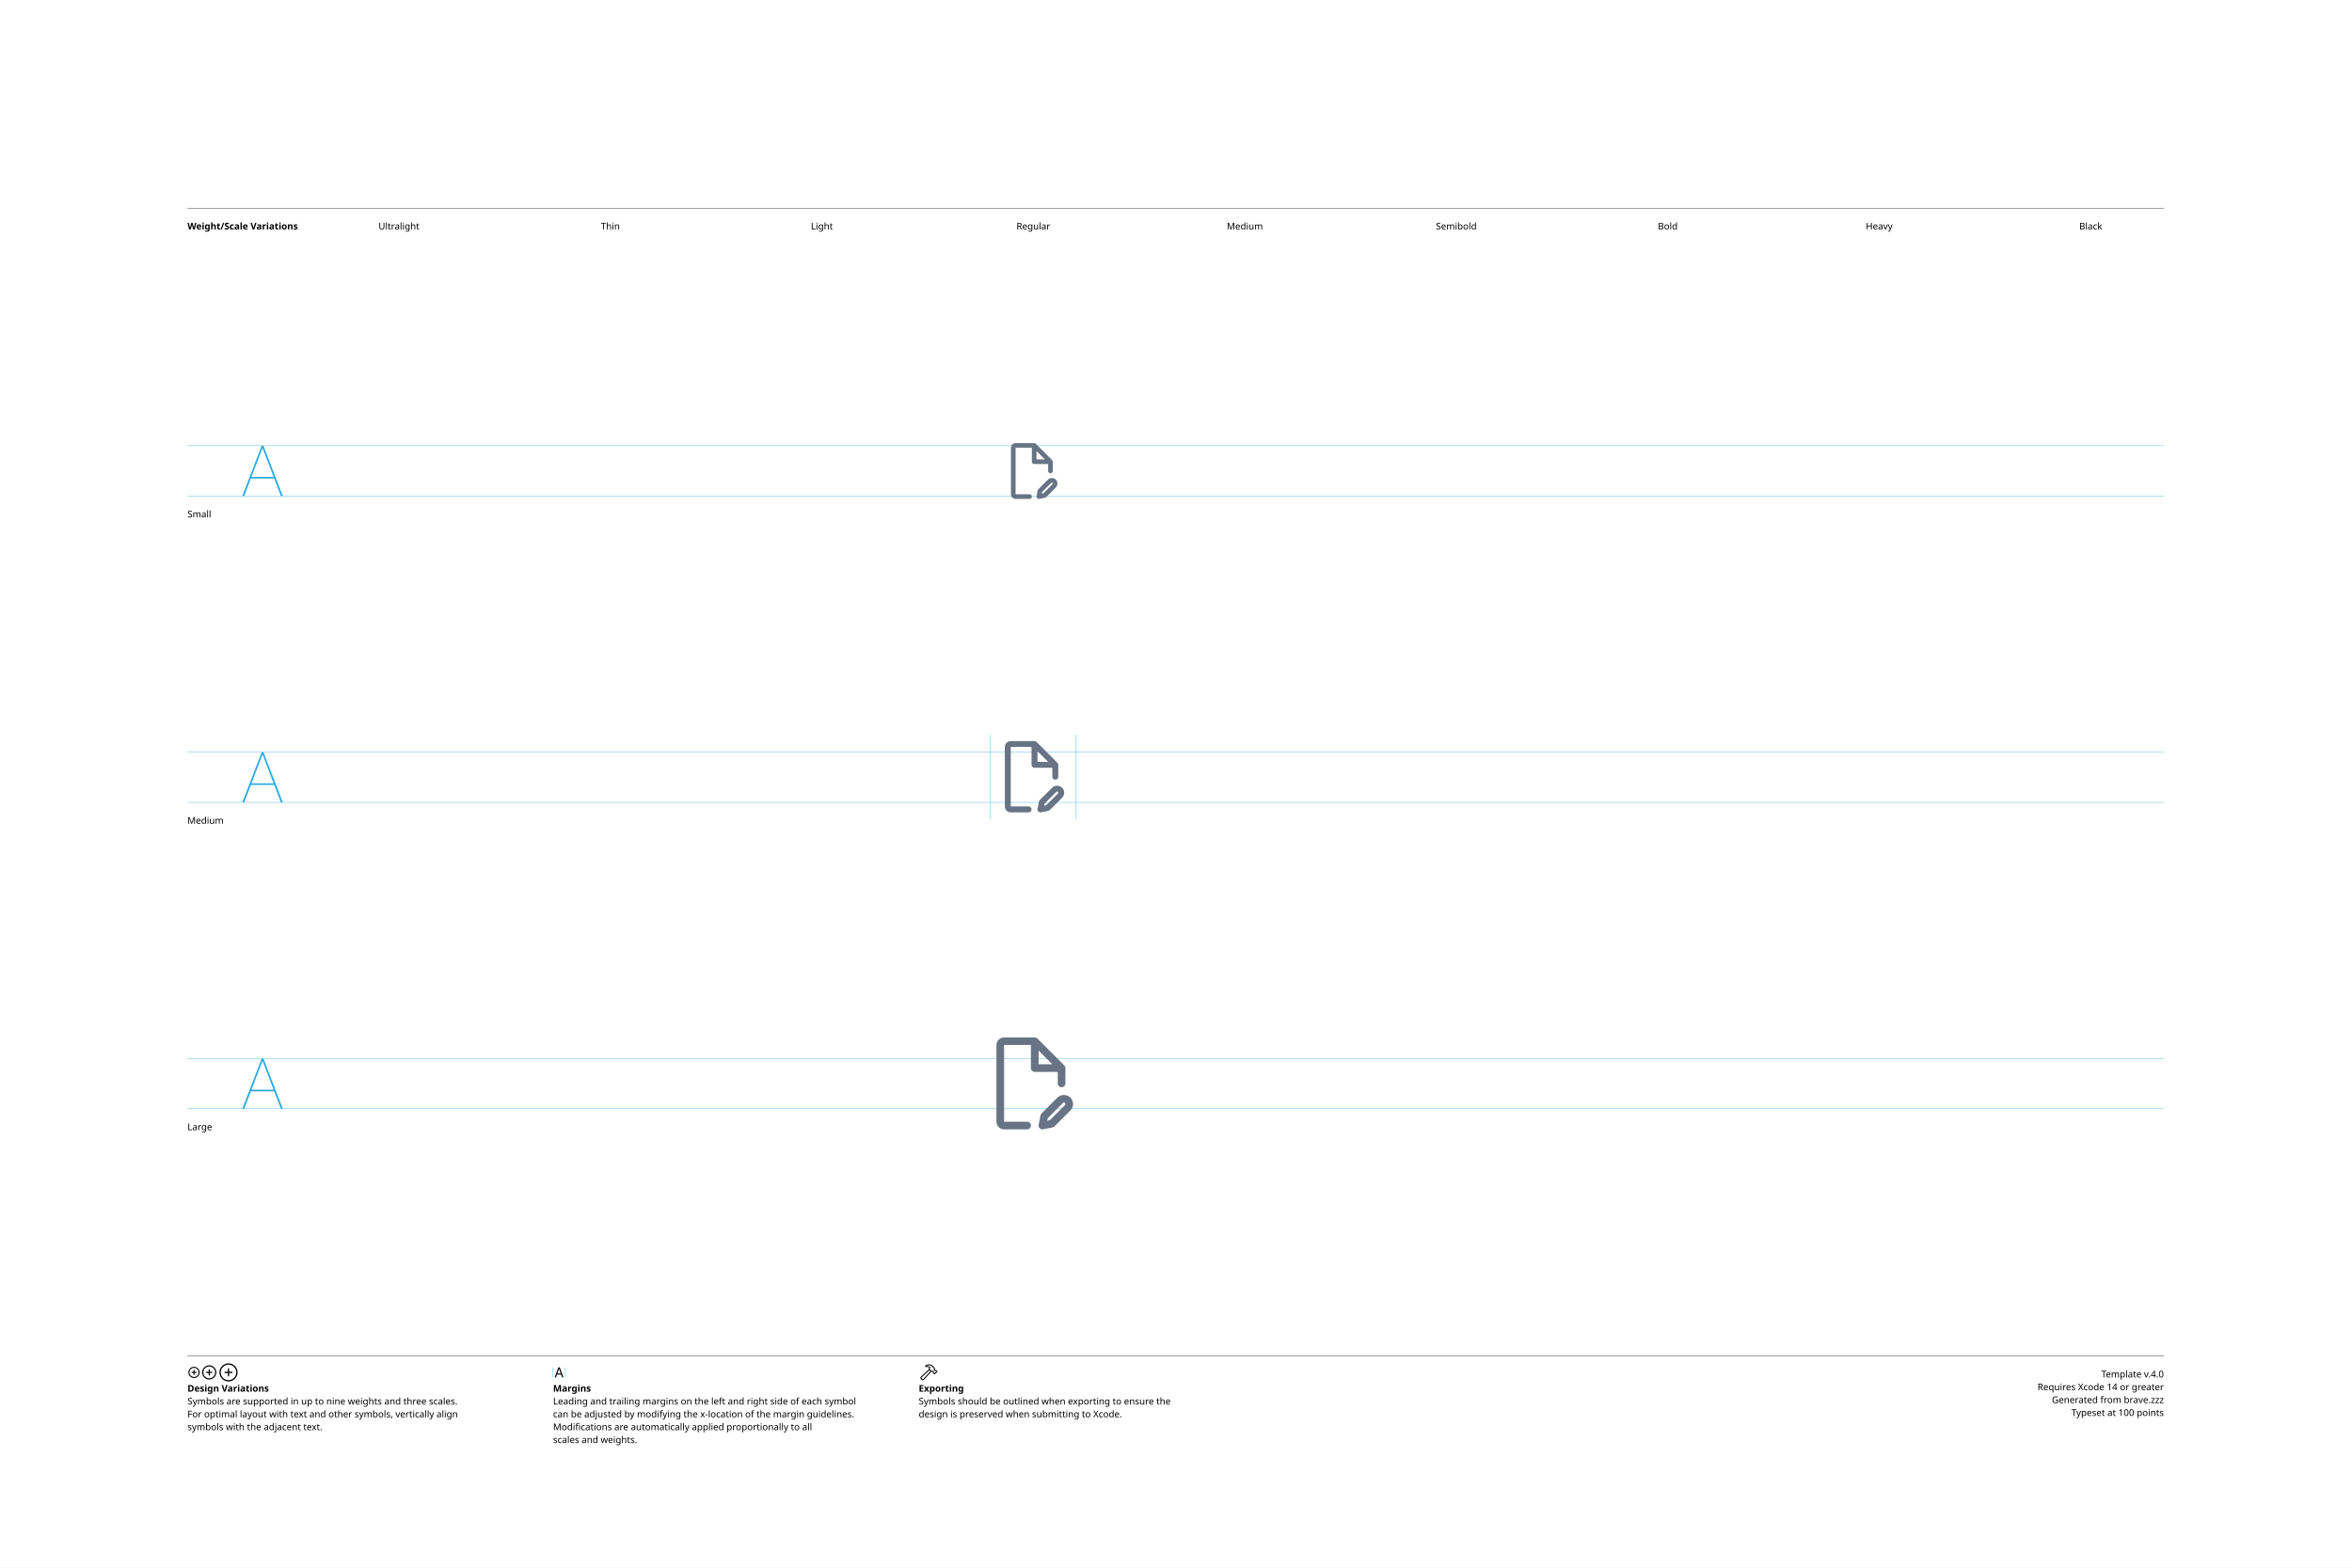
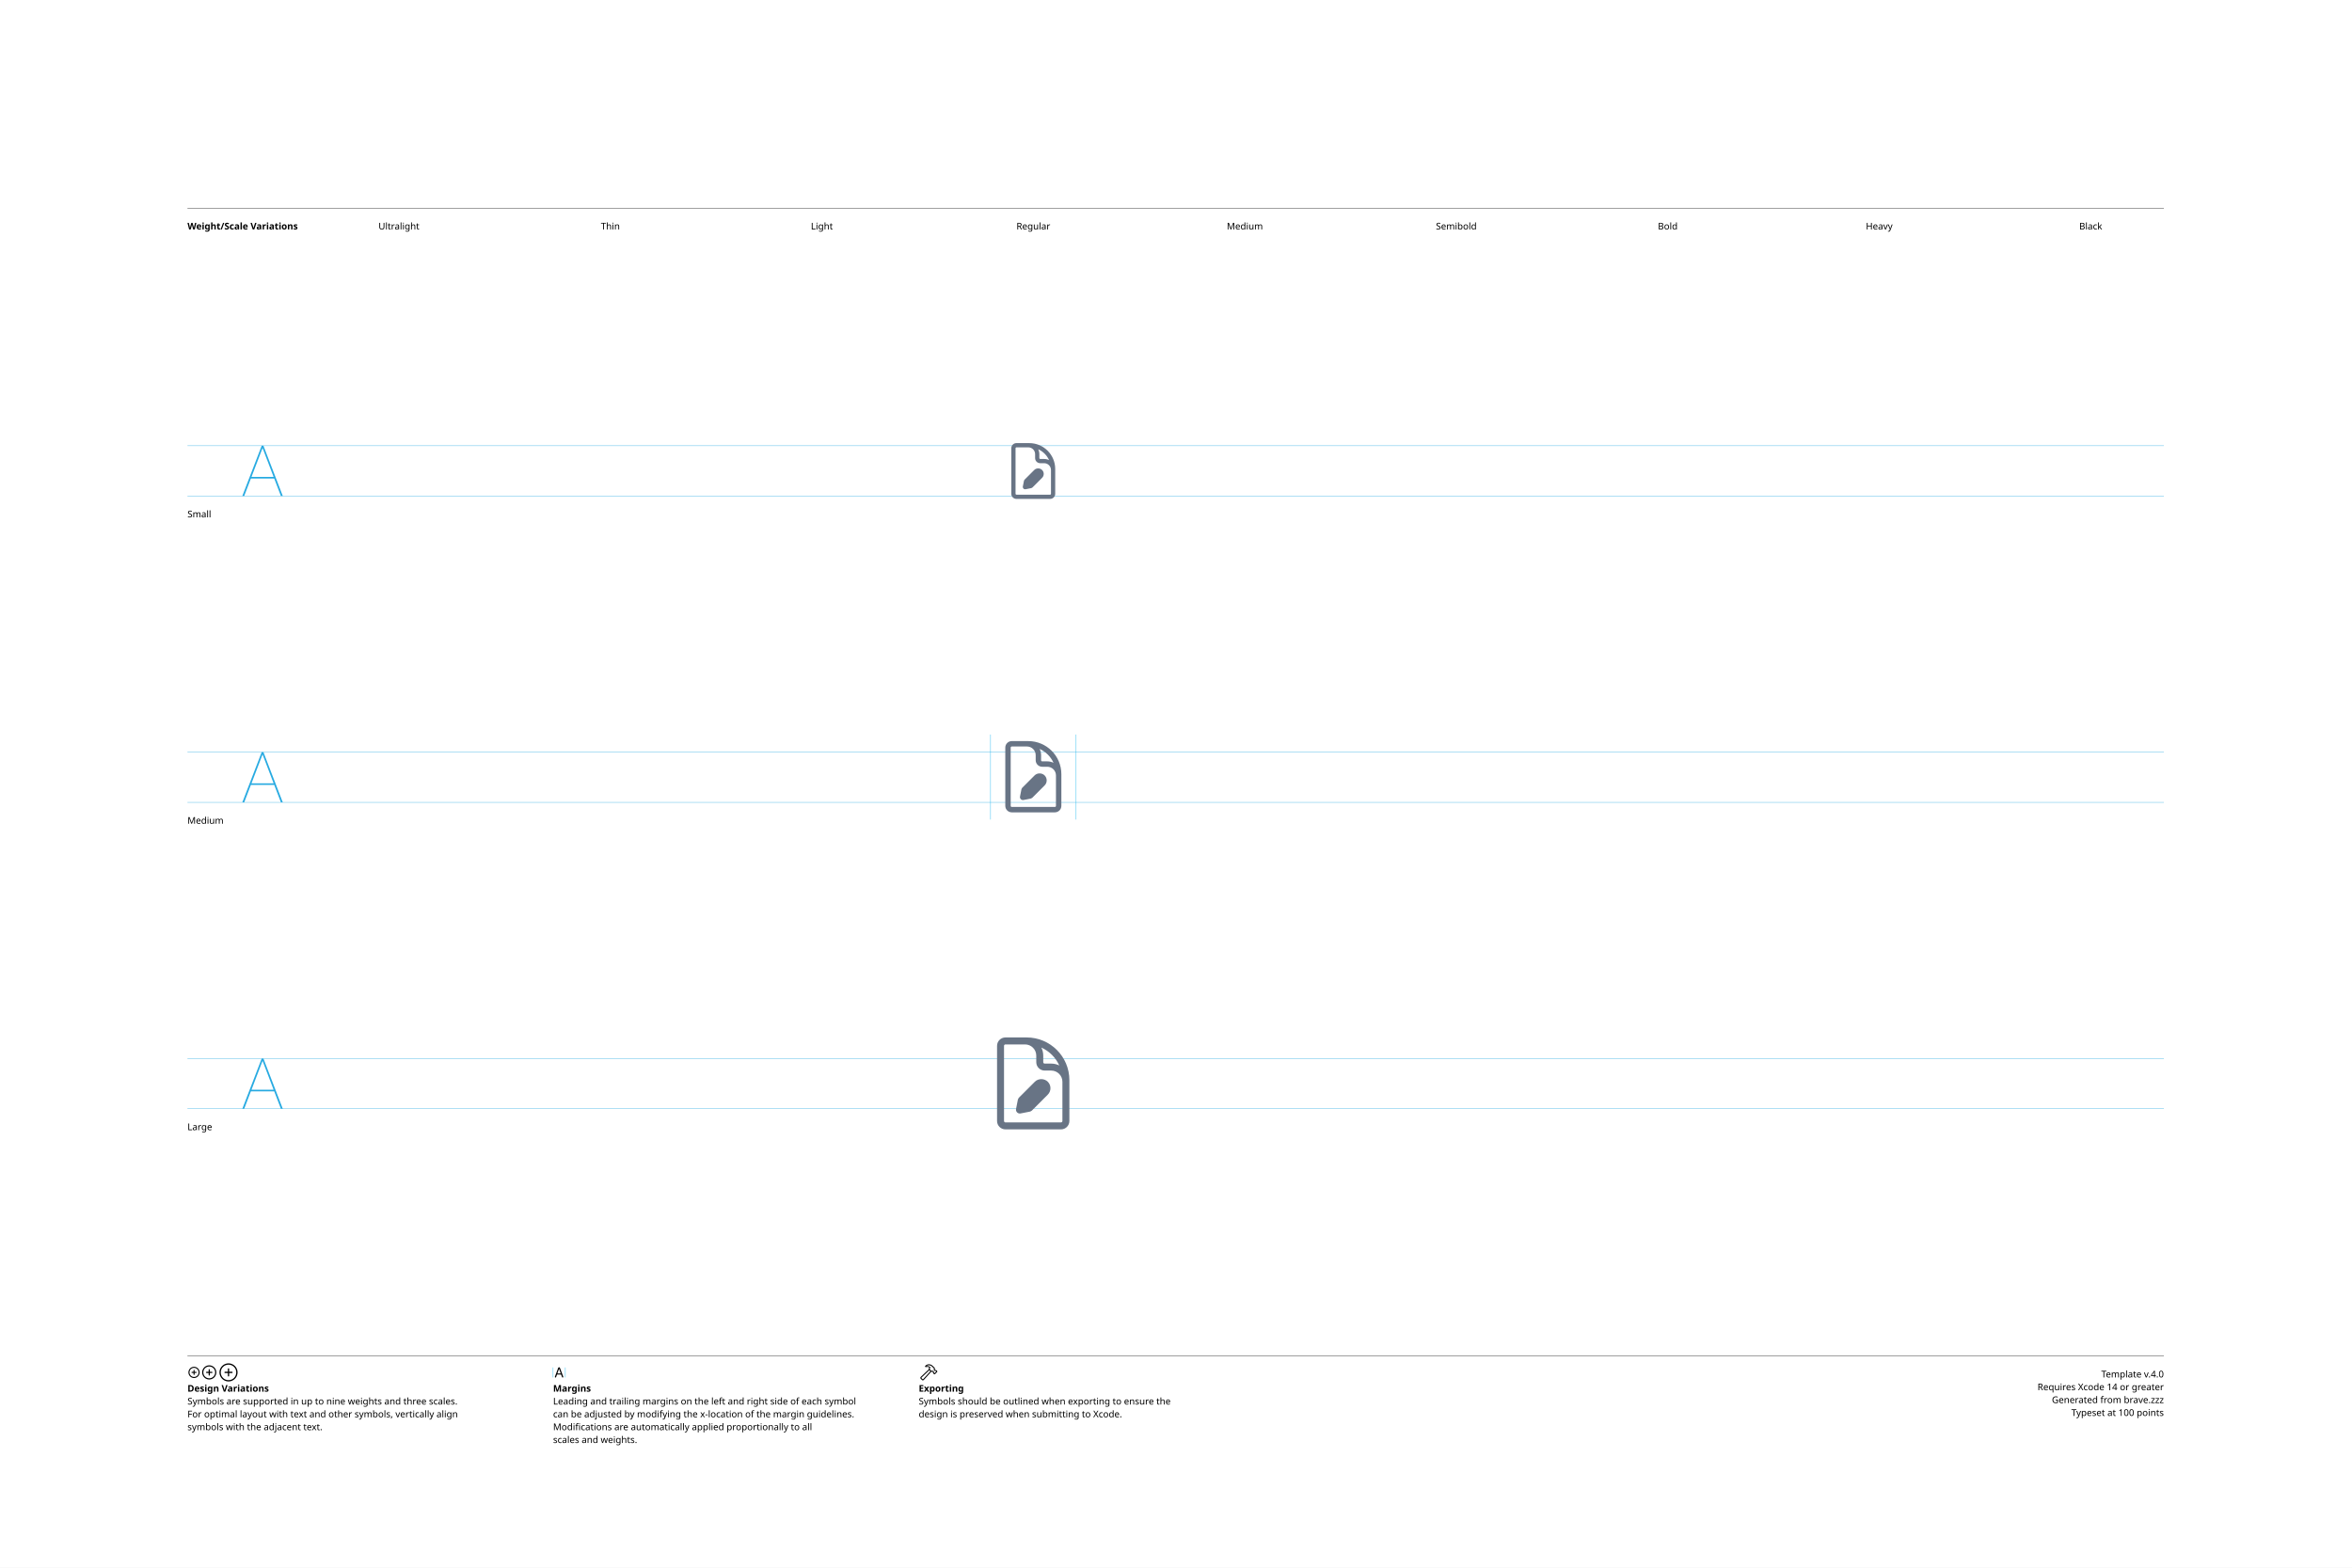
<svg xmlns="http://www.w3.org/2000/svg" version="1.1" width="3300" height="2200">
  <g id="Notes">
    <rect height="2200" id="artboard" style="fill:white;opacity:1" width="3300" x="0" y="0" />
    <line style="fill:none;stroke:black;opacity:1;stroke-width:0.5;" x1="263" x2="3036" y1="292" y2="292" />
    <text style="stroke:none;fill:black;font-family:sans-serif;font-size:13;font-weight:bold;" transform="matrix(1 0 0 1 263 322)">Weight/Scale Variations</text>
    <text style="stroke:none;fill:black;font-family:sans-serif;font-size:13;text-anchor:middle;" transform="matrix(1 0 0 1 559.711 322)">Ultralight</text>
    <text style="stroke:none;fill:black;font-family:sans-serif;font-size:13;text-anchor:middle;" transform="matrix(1 0 0 1 856.422 322)">Thin</text>
    <text style="stroke:none;fill:black;font-family:sans-serif;font-size:13;text-anchor:middle;" transform="matrix(1 0 0 1 1153.13 322)">Light</text>
    <text style="stroke:none;fill:black;font-family:sans-serif;font-size:13;text-anchor:middle;" transform="matrix(1 0 0 1 1449.84 322)">Regular</text>
    <text style="stroke:none;fill:black;font-family:sans-serif;font-size:13;text-anchor:middle;" transform="matrix(1 0 0 1 1746.56 322)">Medium</text>
    <text style="stroke:none;fill:black;font-family:sans-serif;font-size:13;text-anchor:middle;" transform="matrix(1 0 0 1 2043.27 322)">Semibold</text>
    <text style="stroke:none;fill:black;font-family:sans-serif;font-size:13;text-anchor:middle;" transform="matrix(1 0 0 1 2339.98 322)">Bold</text>
    <text style="stroke:none;fill:black;font-family:sans-serif;font-size:13;text-anchor:middle;" transform="matrix(1 0 0 1 2636.69 322)">Heavy</text>
    <text style="stroke:none;fill:black;font-family:sans-serif;font-size:13;text-anchor:middle;" transform="matrix(1 0 0 1 2933.4 322)">Black</text>
    <line style="fill:none;stroke:black;opacity:1;stroke-width:0.5;" x1="263" x2="3036" y1="1903" y2="1903" />
    <g transform="matrix(1 0 0 1 263 1933)">
      <path d="M9.248 0.83C13.555 0.83 17.139-2.744 17.139-7.051C17.139-11.357 13.545-14.932 9.238-14.932C4.941-14.932 1.367-11.357 1.367-7.051C1.367-2.744 4.951 0.83 9.248 0.83ZM9.248-0.654C5.703-0.654 2.871-3.496 2.871-7.051C2.871-10.605 5.693-13.447 9.238-13.447C12.793-13.447 15.645-10.605 15.645-7.051C15.645-3.496 12.803-0.654 9.248-0.654ZM5.654-7.051C5.654-6.621 5.957-6.328 6.406-6.328L8.506-6.328L8.506-4.209C8.506-3.77 8.799-3.467 9.229-3.467C9.678-3.467 9.971-3.77 9.971-4.209L9.971-6.328L12.09-6.328C12.529-6.328 12.832-6.621 12.832-7.051C12.832-7.49 12.529-7.793 12.09-7.793L9.971-7.793L9.971-9.902C9.971-10.352 9.678-10.654 9.229-10.654C8.799-10.654 8.506-10.352 8.506-9.902L8.506-7.793L6.406-7.793C5.957-7.793 5.654-7.49 5.654-7.051Z" />
    </g>
    <g transform="matrix(1 0 0 1 281.867 1933)">
      <path d="M11.709 2.91C17.158 2.91 21.67-1.611 21.67-7.051C21.67-12.5 17.148-17.012 11.699-17.012C6.26-17.012 1.748-12.5 1.748-7.051C1.748-1.611 6.27 2.91 11.709 2.91ZM11.709 1.25C7.1 1.25 3.418-2.441 3.418-7.051C3.418-11.66 7.09-15.352 11.699-15.352C16.309-15.352 20.01-11.66 20.01-7.051C20.01-2.441 16.318 1.25 11.709 1.25ZM7.178-7.051C7.178-6.572 7.51-6.25 8.008-6.25L10.879-6.25L10.879-3.369C10.879-2.881 11.211-2.539 11.69-2.539C12.178-2.539 12.52-2.871 12.52-3.369L12.52-6.25L15.4-6.25C15.889-6.25 16.23-6.572 16.23-7.051C16.23-7.539 15.889-7.881 15.4-7.881L12.52-7.881L12.52-10.752C12.52-11.25 12.178-11.592 11.69-11.592C11.211-11.592 10.879-11.25 10.879-10.752L10.879-7.881L8.008-7.881C7.51-7.881 7.178-7.539 7.178-7.051Z" />
    </g>
    <g transform="matrix(1 0 0 1 305.646 1933)">
      <path d="M14.971 5.664C21.934 5.664 27.695-0.098 27.695-7.051C27.695-14.014 21.924-19.775 14.961-19.775C8.008-19.775 2.256-14.014 2.256-7.051C2.256-0.098 8.018 5.664 14.971 5.664ZM14.971 3.848C8.936 3.848 4.082-1.016 4.082-7.051C4.082-13.096 8.926-17.949 14.961-17.949C21.006-17.949 25.869-13.096 25.869-7.051C25.869-1.016 21.016 3.848 14.971 3.848ZM9.199-7.051C9.199-6.533 9.57-6.172 10.117-6.172L14.062-6.172L14.062-2.217C14.062-1.68 14.434-1.299 14.951-1.299C15.488-1.299 15.859-1.67 15.859-2.217L15.859-6.172L19.814-6.172C20.352-6.172 20.732-6.533 20.732-7.051C20.732-7.598 20.361-7.969 19.814-7.969L15.859-7.969L15.859-11.914C15.859-12.461 15.488-12.842 14.951-12.842C14.434-12.842 14.062-12.461 14.062-11.914L14.062-7.969L10.117-7.969C9.57-7.969 9.199-7.598 9.199-7.051Z" />
    </g>
    <text style="stroke:none;fill:black;font-family:sans-serif;font-size:13;font-weight:bold;" transform="matrix(1 0 0 1 263 1953)">Design Variations</text>
    <text style="stroke:none;fill:black;font-family:sans-serif;font-size:13;" transform="matrix(1 0 0 1 263 1971)">Symbols are supported in up to nine weights and three scales.</text>
    <text style="stroke:none;fill:black;font-family:sans-serif;font-size:13;" transform="matrix(1 0 0 1 263 1989)">For optimal layout with text and other symbols, vertically align</text>
    <text style="stroke:none;fill:black;font-family:sans-serif;font-size:13;" transform="matrix(1 0 0 1 263 2007)">symbols with the adjacent text.</text>
    <line style="fill:none;stroke:#00AEEF;stroke-width:0.5;opacity:1.0;" x1="776" x2="776" y1="1919" y2="1933" />
    <g transform="matrix(1 0 0 1 776 1933)">
      <path d="M3.311 0.156C3.828 0.156 4.082-0.039 4.268-0.586L5.527-4.033L11.289-4.033L12.549-0.586C12.734-0.039 12.988 0.156 13.496 0.156C14.014 0.156 14.346-0.156 14.346-0.645C14.346-0.811 14.316-0.967 14.238-1.172L9.658-13.369C9.434-13.965 9.033-14.268 8.408-14.268C7.803-14.268 7.393-13.975 7.178-13.379L2.598-1.162C2.52-0.957 2.49-0.801 2.49-0.635C2.49-0.146 2.803 0.156 3.311 0.156ZM6.006-5.518L8.379-12.09L8.428-12.09L10.801-5.518Z" />
    </g>
    <line style="fill:none;stroke:#00AEEF;stroke-width:0.5;opacity:1.0;" x1="793.197" x2="793.197" y1="1919" y2="1933" />
    <text style="stroke:none;fill:black;font-family:sans-serif;font-size:13;font-weight:bold;" transform="matrix(1 0 0 1 776 1953)">Margins</text>
    <text style="stroke:none;fill:black;font-family:sans-serif;font-size:13;" transform="matrix(1 0 0 1 776 1971)">Leading and trailing margins on the left and right side of each symbol</text>
    <text style="stroke:none;fill:black;font-family:sans-serif;font-size:13;" transform="matrix(1 0 0 1 776 1989)">can be adjusted by modifying the x-location of the margin guidelines.</text>
    <text style="stroke:none;fill:black;font-family:sans-serif;font-size:13;" transform="matrix(1 0 0 1 776 2007)">Modifications are automatically applied proportionally to all</text>
    <text style="stroke:none;fill:black;font-family:sans-serif;font-size:13;" transform="matrix(1 0 0 1 776 2025)">scales and weights.</text>
    <g transform="matrix(1 0 0 1 1289 1933)">
      <path d="M2.842 1.865L4.541 3.574C5.4 4.443 6.387 4.385 7.314 3.359L18.008-8.428L17.041-9.404L6.426 2.275C6.074 2.676 5.742 2.773 5.273 2.305L4.102 1.143C3.633 0.684 3.74 0.342 4.141-0.02L15.615-10.82L14.639-11.787L3.047-0.898C2.061 0.02 1.982 0.996 2.842 1.865ZM9.258-16.328C8.838-15.918 8.809-15.342 9.043-14.951C9.277-14.59 9.736-14.355 10.381-14.521C11.846-14.863 13.369-14.922 14.795-13.984L14.209-12.529C13.867-11.699 14.043-11.113 14.58-10.566L16.875-8.252C17.363-7.764 17.773-7.744 18.34-7.842L19.404-8.037L20.068-7.363L20.029-6.807C19.99-6.309 20.117-5.928 20.605-5.449L21.367-4.707C21.846-4.229 22.461-4.199 22.93-4.668L25.84-7.588C26.309-8.057 26.289-8.652 25.811-9.131L25.039-9.893C24.561-10.371 24.189-10.527 23.711-10.488L23.135-10.44L22.49-11.074L22.734-12.197C22.861-12.764 22.705-13.203 22.119-13.789L19.922-15.977C16.582-19.297 12.148-19.219 9.258-16.328ZM10.752-15.957C13.184-17.734 16.475-17.432 18.701-15.205L21.133-12.793C21.367-12.559 21.406-12.373 21.338-12.031L21.016-10.547L22.52-9.062L23.506-9.121C23.76-9.131 23.838-9.111 24.033-8.916L24.609-8.34L22.168-5.898L21.592-6.475C21.396-6.67 21.367-6.748 21.377-7.012L21.445-7.988L19.951-9.473L18.428-9.219C18.105-9.15 17.959-9.18 17.715-9.414L15.713-11.416C15.459-11.65 15.43-11.816 15.586-12.188L16.465-14.277C14.902-15.732 12.871-16.357 10.84-15.762C10.684-15.723 10.625-15.85 10.752-15.957Z" />
    </g>
    <text style="stroke:none;fill:black;font-family:sans-serif;font-size:13;font-weight:bold;" transform="matrix(1 0 0 1 1289 1953)">Exporting</text>
    <text style="stroke:none;fill:black;font-family:sans-serif;font-size:13;" transform="matrix(1 0 0 1 1289 1971)">Symbols should be outlined when exporting to ensure the</text>
    <text style="stroke:none;fill:black;font-family:sans-serif;font-size:13;" transform="matrix(1 0 0 1 1289 1989)">design is preserved when submitting to Xcode.</text>
    <text id="template-version" style="stroke:none;fill:black;font-family:sans-serif;font-size:13;text-anchor:end;" transform="matrix(1 0 0 1 3036 1933)">Template v.4.0</text>
    <text style="stroke:none;fill:black;font-family:sans-serif;font-size:13;text-anchor:end;" transform="matrix(1 0 0 1 3036 1951)">Requires Xcode 14 or greater</text>
    <text id="descriptive-name" style="stroke:none;fill:black;font-family:sans-serif;font-size:13;text-anchor:end;" transform="matrix(1 0 0 1 3036 1969)">Generated from brave.zzz</text>
    <text style="stroke:none;fill:black;font-family:sans-serif;font-size:13;text-anchor:end;" transform="matrix(1 0 0 1 3036 1987)">Typeset at 100 points</text>
    <text style="stroke:none;fill:black;font-family:sans-serif;font-size:13;" transform="matrix(1 0 0 1 263 726)">Small</text>
    <text style="stroke:none;fill:black;font-family:sans-serif;font-size:13;" transform="matrix(1 0 0 1 263 1156)">Medium</text>
    <text style="stroke:none;fill:black;font-family:sans-serif;font-size:13;" transform="matrix(1 0 0 1 263 1586)">Large</text>
  </g>
  <g id="Guides">
    <g id="H-reference" style="fill:#27AAE1;stroke:none;" transform="matrix(1 0 0 1 339 696)">
      <path d="M0.994 0L3.638 0L29.328-67.132L30.03-67.132L30.03-70.459L28.123-70.459ZM11.688-24.48L46.981-24.48L46.231-26.729L12.438-26.729ZM55.12 0L57.764 0L30.638-70.459L29.433-70.459L29.433-67.132Z" />
    </g>
    <line id="Baseline-S" style="fill:none;stroke:#27AAE1;opacity:1;stroke-width:0.5;" x1="263" x2="3036" y1="696" y2="696" />
    <line id="Capline-S" style="fill:none;stroke:#27AAE1;opacity:1;stroke-width:0.5;" x1="263" x2="3036" y1="625.541" y2="625.541" />
    <g id="H-reference" style="fill:#27AAE1;stroke:none;" transform="matrix(1 0 0 1 339 1126)">
      <path d="M0.994 0L3.638 0L29.328-67.132L30.03-67.132L30.03-70.459L28.123-70.459ZM11.688-24.48L46.981-24.48L46.231-26.729L12.438-26.729ZM55.12 0L57.764 0L30.638-70.459L29.433-70.459L29.433-67.132Z" />
    </g>
    <line id="Baseline-M" style="fill:none;stroke:#27AAE1;opacity:1;stroke-width:0.5;" x1="263" x2="3036" y1="1126" y2="1126" />
    <line id="Capline-M" style="fill:none;stroke:#27AAE1;opacity:1;stroke-width:0.5;" x1="263" x2="3036" y1="1055.54" y2="1055.54" />
    <g id="H-reference" style="fill:#27AAE1;stroke:none;" transform="matrix(1 0 0 1 339 1556)">
      <path d="M0.994 0L3.638 0L29.328-67.132L30.03-67.132L30.03-70.459L28.123-70.459ZM11.688-24.48L46.981-24.48L46.231-26.729L12.438-26.729ZM55.12 0L57.764 0L30.638-70.459L29.433-70.459L29.433-67.132Z" />
    </g>
    <line id="Baseline-L" style="fill:none;stroke:#27AAE1;opacity:1;stroke-width:0.5;" x1="263" x2="3036" y1="1556" y2="1556" />
    <line id="Capline-L" style="fill:none;stroke:#27AAE1;opacity:1;stroke-width:0.5;" x1="263" x2="3036" y1="1485.54" y2="1485.54" />
    <line id="left-margin-Regular-M" style="fill:none;stroke:#00AEEF;stroke-width:0.5;opacity:1.0;" x1="1389.82" x2="1389.82" y1="1030.79" y2="1150.12" />
    <line id="right-margin-Regular-M" style="fill:none;stroke:#00AEEF;stroke-width:0.5;opacity:1.0;" x1="1509.87" x2="1509.87" y1="1030.79" y2="1150.12" />
  </g>
  <g id="Symbols">
    <g id="Regular-L" transform="matrix(6.45 0 0 6.45 1372.267 1443)">
      <defs>
        <clipPath id="clip-1">
          <rect x="0" y="0" width="24" height="24" fill="none" fill-rule="nonzero" />
        </clipPath>
      </defs>
      <g clip-path="url(#clip-1)" fill="none" fill-rule="none" stroke="none" stroke-width="1" stroke-linecap="butt" stroke-linejoin="miter" stroke-miterlimit="10" stroke-dasharray="" stroke-dashoffset="0" font-family="none" font-weight="none" font-size="none" text-anchor="none" style="mix-blend-mode: normal">
-         <path d="M20.082,17.895c-0.008,0.008 -0.018,0.01 -0.025,0.017c-0.009,0.009 -0.011,0.02 -0.02,0.029l-3.414,3.416c-0.021,0.022 -0.05,0.03 -0.074,0.05c-0.087,0.07 -0.187,0.122 -0.295,0.152c-0.021,0.005 -0.038,0.02 -0.06,0.025l-2.033,0.4c-0.272,0.054 -0.554,-0.031 -0.75,-0.228c-0.197,-0.196 -0.283,-0.477 -0.23,-0.75l0.399,-2.034c0.006,-0.03 0.025,-0.052 0.033,-0.08c0.014,-0.046 0.033,-0.09 0.055,-0.133c0.029,-0.058 0.065,-0.113 0.108,-0.162c0.013,-0.017 0.019,-0.037 0.034,-0.053l3.415,-3.417c0.008,-0.007 0.02,-0.01 0.027,-0.017c0.008,-0.008 0.01,-0.02 0.018,-0.028c0.752,-0.752 2.063,-0.752 2.813,0c0.376,0.376 0.584,0.875 0.584,1.408c0.001,0.528 -0.21,1.034 -0.585,1.405zM18.905,16.261c-0.167,-0.167 -0.29,-0.166 -0.456,-0.001c-0.007,0.008 -0.018,0.01 -0.027,0.018c-0.007,0.009 -0.01,0.02 -0.018,0.028l-3.237,3.24l-0.111,0.563l0.57,-0.112l3.232,-3.235c0.009,-0.008 0.02,-0.01 0.029,-0.018c0.008,-0.01 0.01,-0.02 0.02,-0.03c0.124,-0.126 0.123,-0.328 -0.002,-0.453zM18.999,12c0,0.46 -0.373,0.833 -0.833,0.833c-0.46,0 -0.833,-0.373 -0.833,-0.833v-2.5h-5c-0.221,0 -0.433,-0.087 -0.589,-0.243c-0.156,-0.156 -0.244,-0.368 -0.244,-0.589v-5.03h-5.833v16.694h5c0.46,0 0.834,0.373 0.834,0.834c0,0.46 -0.373,0.834 -0.834,0.834h-5c-0.921,0 -1.667,-0.746 -1.667,-1.667v-16.665c0,-0.92 0.747,-1.667 1.667,-1.667h6.665c0.018,0 0.033,0.01 0.05,0.01c0.077,0.004 0.15,0.02 0.224,0.045c0.026,0.01 0.052,0.016 0.076,0.028c0.086,0.04 0.169,0.09 0.239,0.16l0.002,0.002l5.741,5.742c0.027,0.019 0.04,0.05 0.063,0.072c0.026,0.023 0.044,0.05 0.066,0.075c0.138,0.144 0.218,0.334 0.223,0.534c0,0.029 -0.013,0.053 -0.017,0.082zM13.167,4.845v2.99h2.987z" fill="#687485" fill-rule="nonzero" />
+         <path d="M15.75,13.041c0,-0.532 -0.207,-1.032 -0.583,-1.407c-0.751,-0.752 -2.062,-0.752 -2.813,0c-0.008,0.008 -0.01,0.019 -0.018,0.027c-0.008,0.008 -0.019,0.01 -0.027,0.018l-3.415,3.417c-0.015,0.016 -0.021,0.036 -0.035,0.053c-0.042,0.049 -0.078,0.103 -0.107,0.161c-0.022,0.043 -0.041,0.087 -0.055,0.133c-0.008,0.028 -0.028,0.05 -0.033,0.08l-0.399,2.034c-0.054,0.273 0.032,0.554 0.229,0.75c0.196,0.197 0.478,0.282 0.75,0.228l2.033,-0.4c0.022,-0.004 0.039,-0.019 0.061,-0.024c0.108,-0.03 0.208,-0.082 0.295,-0.152c0.024,-0.02 0.052,-0.029 0.074,-0.05l3.414,-3.416c0.009,-0.009 0.011,-0.02 0.019,-0.03c0.008,-0.006 0.018,-0.009 0.025,-0.016c0.376,-0.371 0.586,-0.878 0.585,-1.406zM10.223,3.517c0.647,-0 1.268,0.257 1.726,0.714c0.458,0.458 0.715,1.078 0.715,1.726v1.422c0,1.008 0.816,1.824 1.824,1.825h1.423c0.647,0 1.268,0.257 1.726,0.715c0.458,0.458 0.715,1.079 0.714,1.726v8.53c0,0.171 -0.138,0.308 -0.308,0.308h-12.086c-0.17,0 -0.308,-0.138 -0.308,-0.308v-16.35c0,-0.17 0.138,-0.308 0.308,-0.308zM5.957,2c-1.008,0.001 -1.824,0.817 -1.824,1.825v16.35c0,1.008 0.817,1.825 1.824,1.825h12.086c1.008,-0.001 1.824,-0.817 1.824,-1.825v-8.885c0,-5.13 -4.159,-9.289 -9.289,-9.29h-4.62zM17.668,8.098c-0.53,-0.262 -1.127,-0.41 -1.758,-0.41h-1.422c-0.17,0 -0.308,-0.138 -0.308,-0.308v-1.423c0,-0.631 -0.148,-1.227 -0.41,-1.757c1.73,0.782 3.116,2.168 3.898,3.898z" fill="#687485" fill-rule="nonzero" />
      </g>
    </g>
    <g id="Regular-M" transform="matrix(5 0 0 5 1389.82 1030)">
      <defs>
        <clipPath id="clip-1">
          <rect x="0" y="0" width="24" height="24" fill="none" fill-rule="nonzero" />
        </clipPath>
      </defs>
      <g clip-path="url(#clip-1)" fill="none" fill-rule="none" stroke="none" stroke-width="1" stroke-linecap="butt" stroke-linejoin="miter" stroke-miterlimit="10" stroke-dasharray="" stroke-dashoffset="0" font-family="none" font-weight="none" font-size="none" text-anchor="none" style="mix-blend-mode: normal">
-         <path d="M20.082,17.895c-0.008,0.008 -0.018,0.01 -0.025,0.017c-0.009,0.009 -0.011,0.02 -0.02,0.029l-3.414,3.416c-0.021,0.022 -0.05,0.03 -0.074,0.05c-0.087,0.07 -0.187,0.122 -0.295,0.152c-0.021,0.005 -0.038,0.02 -0.06,0.025l-2.033,0.4c-0.272,0.054 -0.554,-0.031 -0.75,-0.228c-0.197,-0.196 -0.283,-0.477 -0.23,-0.75l0.399,-2.034c0.006,-0.03 0.025,-0.052 0.033,-0.08c0.014,-0.046 0.033,-0.09 0.055,-0.133c0.029,-0.058 0.065,-0.113 0.108,-0.162c0.013,-0.017 0.019,-0.037 0.034,-0.053l3.415,-3.417c0.008,-0.007 0.02,-0.01 0.027,-0.017c0.008,-0.008 0.01,-0.02 0.018,-0.028c0.752,-0.752 2.063,-0.752 2.813,0c0.376,0.376 0.584,0.875 0.584,1.408c0.001,0.528 -0.21,1.034 -0.585,1.405zM18.905,16.261c-0.167,-0.167 -0.29,-0.166 -0.456,-0.001c-0.007,0.008 -0.018,0.01 -0.027,0.018c-0.007,0.009 -0.01,0.02 -0.018,0.028l-3.237,3.24l-0.111,0.563l0.57,-0.112l3.232,-3.235c0.009,-0.008 0.02,-0.01 0.029,-0.018c0.008,-0.01 0.01,-0.02 0.02,-0.03c0.124,-0.126 0.123,-0.328 -0.002,-0.453zM18.999,12c0,0.46 -0.373,0.833 -0.833,0.833c-0.46,0 -0.833,-0.373 -0.833,-0.833v-2.5h-5c-0.221,0 -0.433,-0.087 -0.589,-0.243c-0.156,-0.156 -0.244,-0.368 -0.244,-0.589v-5.03h-5.833v16.694h5c0.46,0 0.834,0.373 0.834,0.834c0,0.46 -0.373,0.834 -0.834,0.834h-5c-0.921,0 -1.667,-0.746 -1.667,-1.667v-16.665c0,-0.92 0.747,-1.667 1.667,-1.667h6.665c0.018,0 0.033,0.01 0.05,0.01c0.077,0.004 0.15,0.02 0.224,0.045c0.026,0.01 0.052,0.016 0.076,0.028c0.086,0.04 0.169,0.09 0.239,0.16l0.002,0.002l5.741,5.742c0.027,0.019 0.04,0.05 0.063,0.072c0.026,0.023 0.044,0.05 0.066,0.075c0.138,0.144 0.218,0.334 0.223,0.534c0,0.029 -0.013,0.053 -0.017,0.082zM13.167,4.845v2.99h2.987z" fill="#687485" fill-rule="nonzero" />
+         <path d="M15.75,13.041c0,-0.532 -0.207,-1.032 -0.583,-1.407c-0.751,-0.752 -2.062,-0.752 -2.813,0c-0.008,0.008 -0.01,0.019 -0.018,0.027c-0.008,0.008 -0.019,0.01 -0.027,0.018l-3.415,3.417c-0.015,0.016 -0.021,0.036 -0.035,0.053c-0.042,0.049 -0.078,0.103 -0.107,0.161c-0.022,0.043 -0.041,0.087 -0.055,0.133c-0.008,0.028 -0.028,0.05 -0.033,0.08l-0.399,2.034c-0.054,0.273 0.032,0.554 0.229,0.75c0.196,0.197 0.478,0.282 0.75,0.228l2.033,-0.4c0.022,-0.004 0.039,-0.019 0.061,-0.024c0.108,-0.03 0.208,-0.082 0.295,-0.152c0.024,-0.02 0.052,-0.029 0.074,-0.05l3.414,-3.416c0.009,-0.009 0.011,-0.02 0.019,-0.03c0.008,-0.006 0.018,-0.009 0.025,-0.016c0.376,-0.371 0.586,-0.878 0.585,-1.406zM10.223,3.517c0.647,-0 1.268,0.257 1.726,0.714c0.458,0.458 0.715,1.078 0.715,1.726v1.422c0,1.008 0.816,1.824 1.824,1.825h1.423c0.647,0 1.268,0.257 1.726,0.715c0.458,0.458 0.715,1.079 0.714,1.726v8.53c0,0.171 -0.138,0.308 -0.308,0.308h-12.086c-0.17,0 -0.308,-0.138 -0.308,-0.308v-16.35c0,-0.17 0.138,-0.308 0.308,-0.308zM5.957,2c-1.008,0.001 -1.824,0.817 -1.824,1.825v16.35c0,1.008 0.817,1.825 1.824,1.825h12.086c1.008,-0.001 1.824,-0.817 1.824,-1.825v-8.885c0,-5.13 -4.159,-9.289 -9.289,-9.29h-4.62zM17.668,8.098c-0.53,-0.262 -1.127,-0.41 -1.758,-0.41h-1.422c-0.17,0 -0.308,-0.138 -0.308,-0.308v-1.423c0,-0.631 -0.148,-1.227 -0.41,-1.757c1.73,0.782 3.116,2.168 3.898,3.898z" fill="#687485" fill-rule="nonzero" />
      </g>
    </g>
    <g id="Regular-S" transform="matrix(3.915 0 0 3.915 1402.75 614)">
      <defs>
        <clipPath id="clip-1">
          <rect x="0" y="0" width="24" height="24" fill="none" fill-rule="nonzero" />
        </clipPath>
      </defs>
      <g clip-path="url(#clip-1)" fill="none" fill-rule="none" stroke="none" stroke-width="1" stroke-linecap="butt" stroke-linejoin="miter" stroke-miterlimit="10" stroke-dasharray="" stroke-dashoffset="0" font-family="none" font-weight="none" font-size="none" text-anchor="none" style="mix-blend-mode: normal">
-         <path d="M20.082,17.895c-0.008,0.008 -0.018,0.01 -0.025,0.017c-0.009,0.009 -0.011,0.02 -0.02,0.029l-3.414,3.416c-0.021,0.022 -0.05,0.03 -0.074,0.05c-0.087,0.07 -0.187,0.122 -0.295,0.152c-0.021,0.005 -0.038,0.02 -0.06,0.025l-2.033,0.4c-0.272,0.054 -0.554,-0.031 -0.75,-0.228c-0.197,-0.196 -0.283,-0.477 -0.23,-0.75l0.399,-2.034c0.006,-0.03 0.025,-0.052 0.033,-0.08c0.014,-0.046 0.033,-0.09 0.055,-0.133c0.029,-0.058 0.065,-0.113 0.108,-0.162c0.013,-0.017 0.019,-0.037 0.034,-0.053l3.415,-3.417c0.008,-0.007 0.02,-0.01 0.027,-0.017c0.008,-0.008 0.01,-0.02 0.018,-0.028c0.752,-0.752 2.063,-0.752 2.813,0c0.376,0.376 0.584,0.875 0.584,1.408c0.001,0.528 -0.21,1.034 -0.585,1.405zM18.905,16.261c-0.167,-0.167 -0.29,-0.166 -0.456,-0.001c-0.007,0.008 -0.018,0.01 -0.027,0.018c-0.007,0.009 -0.01,0.02 -0.018,0.028l-3.237,3.24l-0.111,0.563l0.57,-0.112l3.232,-3.235c0.009,-0.008 0.02,-0.01 0.029,-0.018c0.008,-0.01 0.01,-0.02 0.02,-0.03c0.124,-0.126 0.123,-0.328 -0.002,-0.453zM18.999,12c0,0.46 -0.373,0.833 -0.833,0.833c-0.46,0 -0.833,-0.373 -0.833,-0.833v-2.5h-5c-0.221,0 -0.433,-0.087 -0.589,-0.243c-0.156,-0.156 -0.244,-0.368 -0.244,-0.589v-5.03h-5.833v16.694h5c0.46,0 0.834,0.373 0.834,0.834c0,0.46 -0.373,0.834 -0.834,0.834h-5c-0.921,0 -1.667,-0.746 -1.667,-1.667v-16.665c0,-0.92 0.747,-1.667 1.667,-1.667h6.665c0.018,0 0.033,0.01 0.05,0.01c0.077,0.004 0.15,0.02 0.224,0.045c0.026,0.01 0.052,0.016 0.076,0.028c0.086,0.04 0.169,0.09 0.239,0.16l0.002,0.002l5.741,5.742c0.027,0.019 0.04,0.05 0.063,0.072c0.026,0.023 0.044,0.05 0.066,0.075c0.138,0.144 0.218,0.334 0.223,0.534c0,0.029 -0.013,0.053 -0.017,0.082zM13.167,4.845v2.99h2.987z" fill="#687485" fill-rule="nonzero" />
+         <path d="M15.75,13.041c0,-0.532 -0.207,-1.032 -0.583,-1.407c-0.751,-0.752 -2.062,-0.752 -2.813,0c-0.008,0.008 -0.01,0.019 -0.018,0.027c-0.008,0.008 -0.019,0.01 -0.027,0.018l-3.415,3.417c-0.015,0.016 -0.021,0.036 -0.035,0.053c-0.042,0.049 -0.078,0.103 -0.107,0.161c-0.022,0.043 -0.041,0.087 -0.055,0.133c-0.008,0.028 -0.028,0.05 -0.033,0.08l-0.399,2.034c-0.054,0.273 0.032,0.554 0.229,0.75c0.196,0.197 0.478,0.282 0.75,0.228l2.033,-0.4c0.022,-0.004 0.039,-0.019 0.061,-0.024c0.108,-0.03 0.208,-0.082 0.295,-0.152c0.024,-0.02 0.052,-0.029 0.074,-0.05l3.414,-3.416c0.009,-0.009 0.011,-0.02 0.019,-0.03c0.008,-0.006 0.018,-0.009 0.025,-0.016c0.376,-0.371 0.586,-0.878 0.585,-1.406zM10.223,3.517c0.647,-0 1.268,0.257 1.726,0.714c0.458,0.458 0.715,1.078 0.715,1.726v1.422c0,1.008 0.816,1.824 1.824,1.825h1.423c0.647,0 1.268,0.257 1.726,0.715c0.458,0.458 0.715,1.079 0.714,1.726v8.53c0,0.171 -0.138,0.308 -0.308,0.308h-12.086c-0.17,0 -0.308,-0.138 -0.308,-0.308v-16.35c0,-0.17 0.138,-0.308 0.308,-0.308zM5.957,2c-1.008,0.001 -1.824,0.817 -1.824,1.825v16.35c0,1.008 0.817,1.825 1.824,1.825h12.086c1.008,-0.001 1.824,-0.817 1.824,-1.825v-8.885c0,-5.13 -4.159,-9.289 -9.289,-9.29h-4.62zM17.668,8.098c-0.53,-0.262 -1.127,-0.41 -1.758,-0.41h-1.422c-0.17,0 -0.308,-0.138 -0.308,-0.308v-1.423c0,-0.631 -0.148,-1.227 -0.41,-1.757c1.73,0.782 3.116,2.168 3.898,3.898z" fill="#687485" fill-rule="nonzero" />
      </g>
    </g>
  </g>
</svg>
